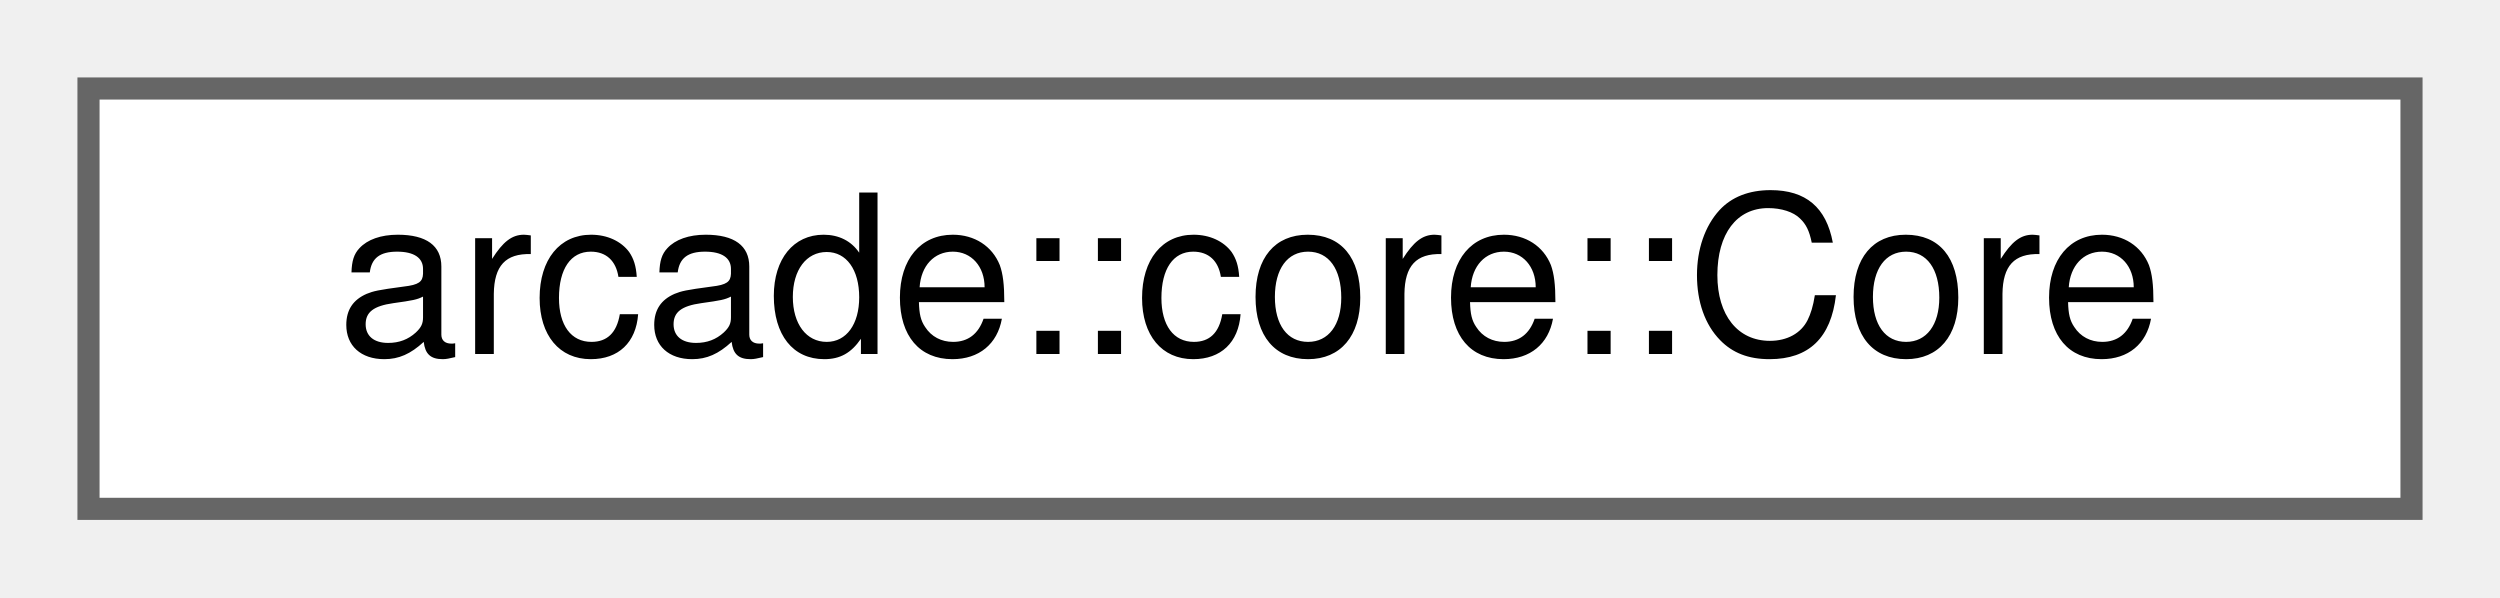
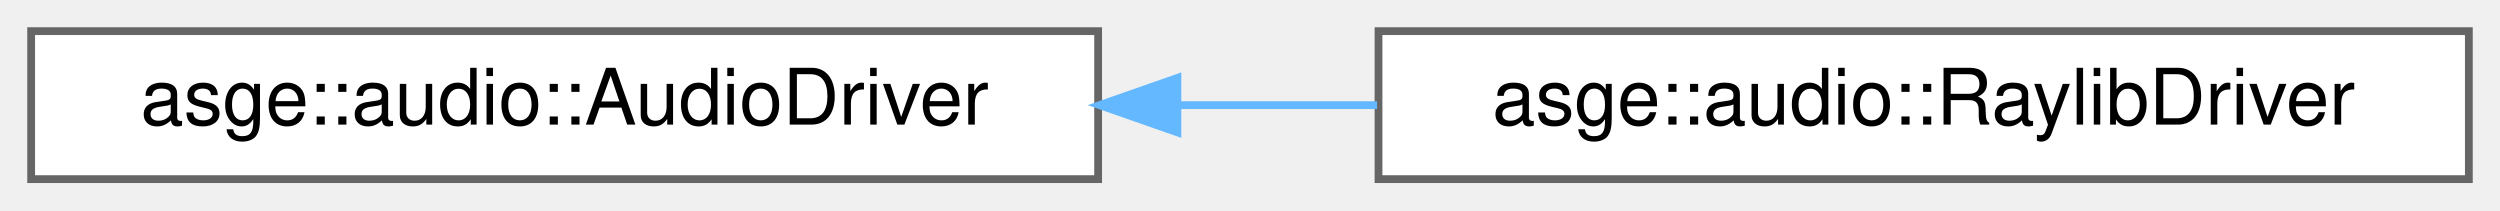
- <svg xmlns="http://www.w3.org/2000/svg" xmlns:xlink="http://www.w3.org/1999/xlink" width="113pt" height="27pt" viewBox="0.00 0.00 113.00 27.00">
+ <svg xmlns="http://www.w3.org/2000/svg" xmlns:xlink="http://www.w3.org/1999/xlink" width="321pt" height="27pt" viewBox="0.00 0.00 321.00 27.00">
  <g id="graph0" class="graph" transform="scale(1 1) rotate(0) translate(4 23)">
    <g id="Node000000" class="node">
      <g id="a_Node000000">
-         <a xlink:href="classarcade_1_1core_1_1Core.html" target="_top" xlink:title="Main class responsible for communication between games and graphical libraries.">
-           <polygon fill="white" stroke="#666666" points="105,-19 0,-19 0,0 105,0 105,-19" />
-           <text text-anchor="middle" x="52.5" y="-7" font-family="Helvetica,sans-Serif" font-size="10.00">arcade::core::Core</text>
+         <a xlink:href="classasge_1_1audio_1_1AudioDriver.html" target="_top" xlink:title="Abstract base class for audio drivers.">
+           <polygon fill="white" stroke="#666666" points="137,-19 0,-19 0,0 137,0 137,-19" />
+           <text text-anchor="middle" x="68.5" y="-7" font-family="Helvetica,sans-Serif" font-size="10.00">asge::audio::AudioDriver</text>
+         </a>
+       </g>
+     </g>
+     <g id="Node000001" class="node">
+       <g id="a_Node000001">
+         <a xlink:href="classasge_1_1audio_1_1RaylibDriver.html" target="_top" xlink:title="Raylib-backed implementation of the AudioDriver interface.">
+           <polygon fill="white" stroke="#666666" points="313,-19 173,-19 173,0 313,0 313,-19" />
+           <text text-anchor="middle" x="243" y="-7" font-family="Helvetica,sans-Serif" font-size="10.00">asge::audio::RaylibDriver</text>
+         </a>
+       </g>
+     </g>
+     <g id="edge1_Node000000_Node000001" class="edge">
+       <g id="a_edge1_Node000000_Node000001">
+         <a xlink:title=" ">
+           <path fill="none" stroke="#63b8ff" d="M147.43,-9.5C155.89,-9.5 164.46,-9.5 172.81,-9.5" />
+           <polygon fill="#63b8ff" stroke="#63b8ff" points="147.18,-6 137.18,-9.5 147.18,-13 147.18,-6" />
        </a>
      </g>
    </g>
  </g>
</svg>
